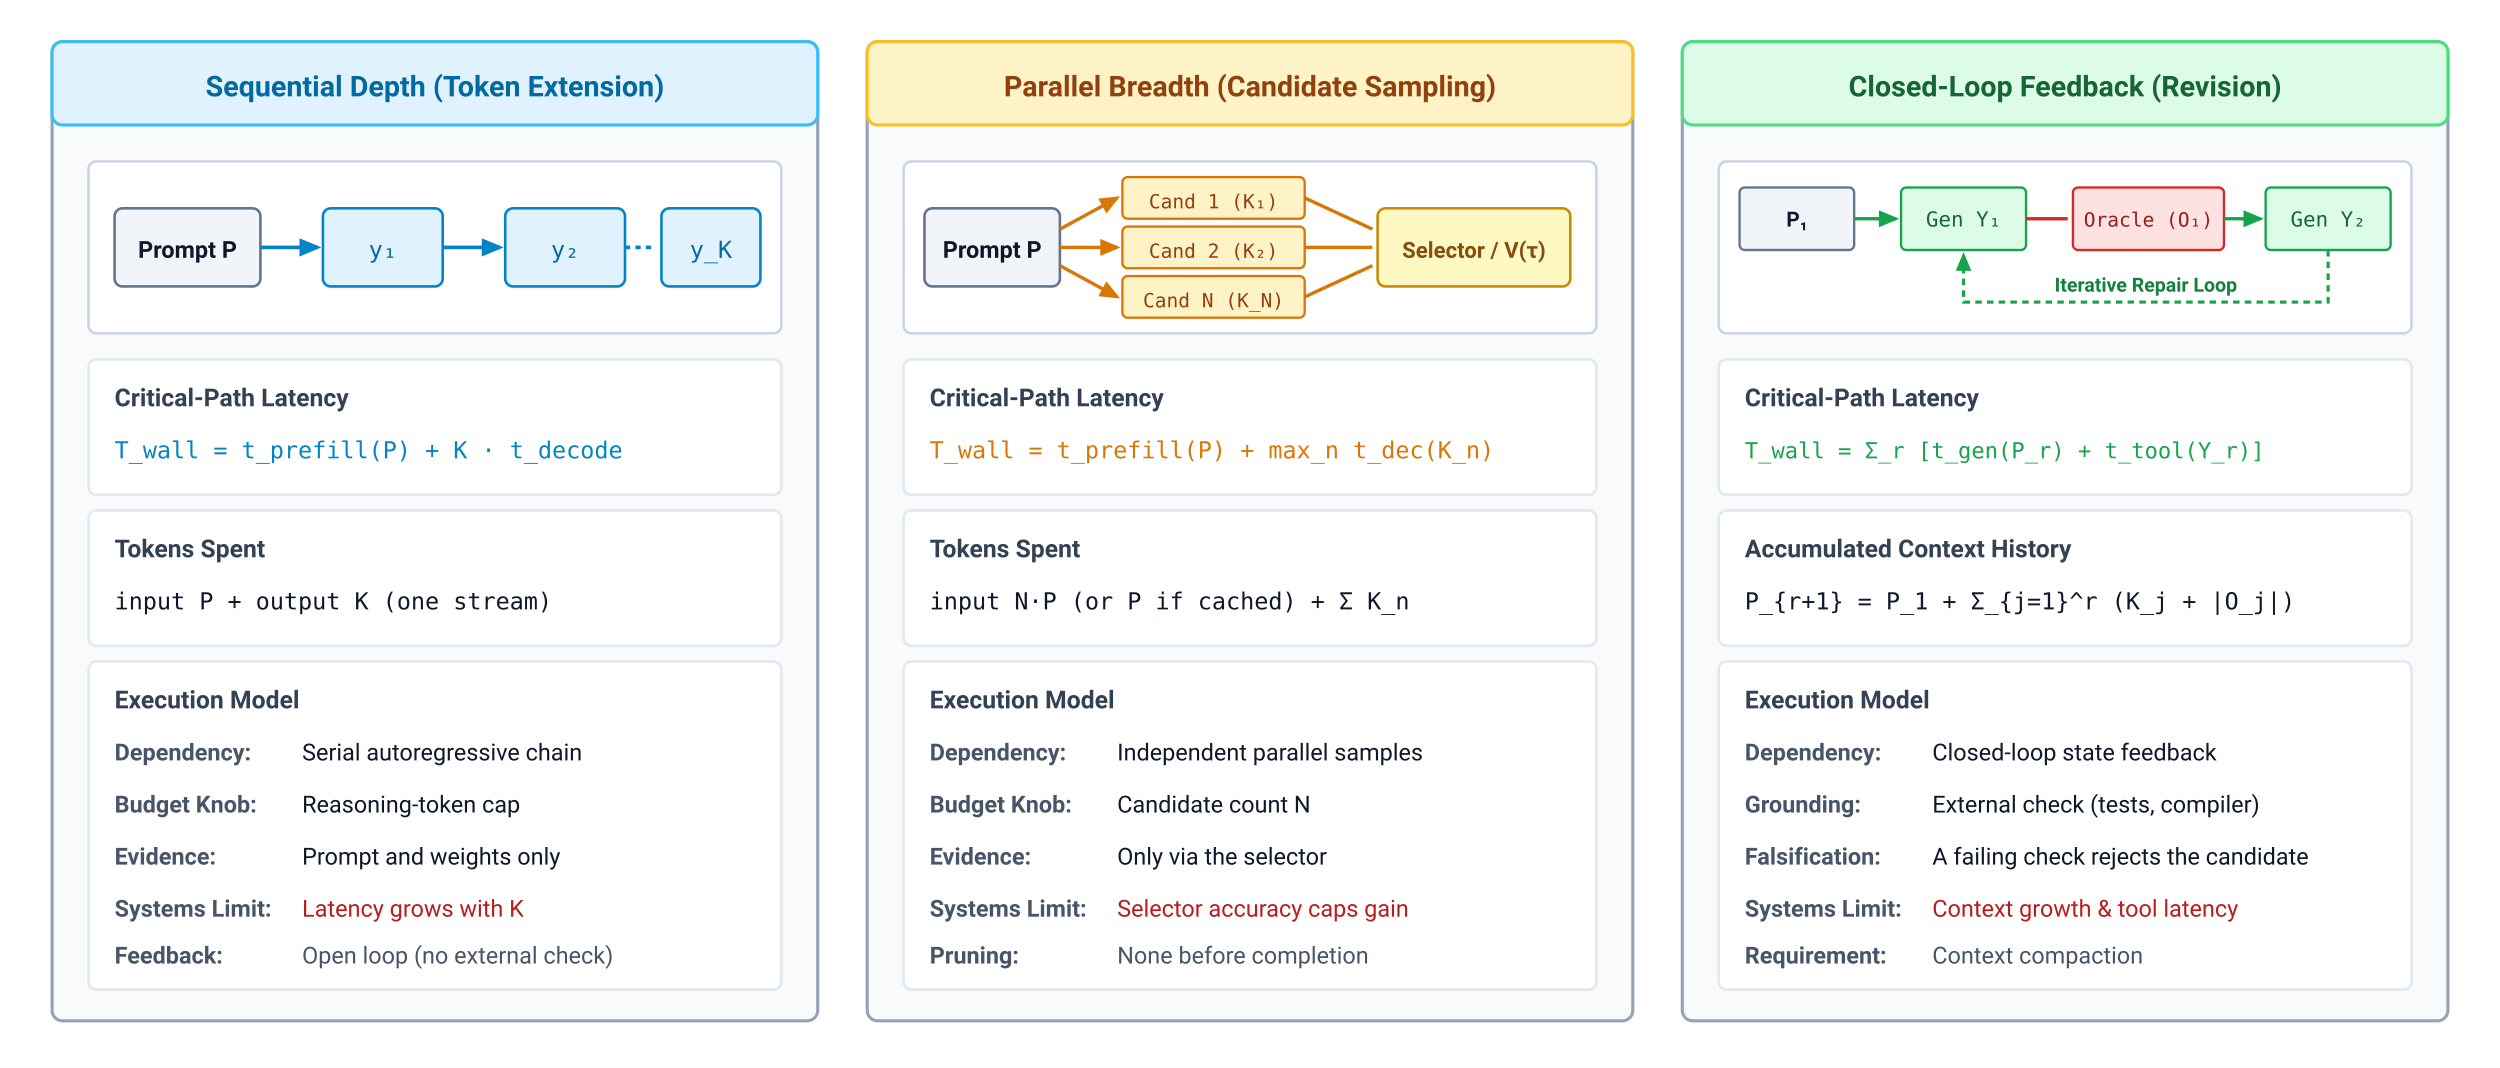
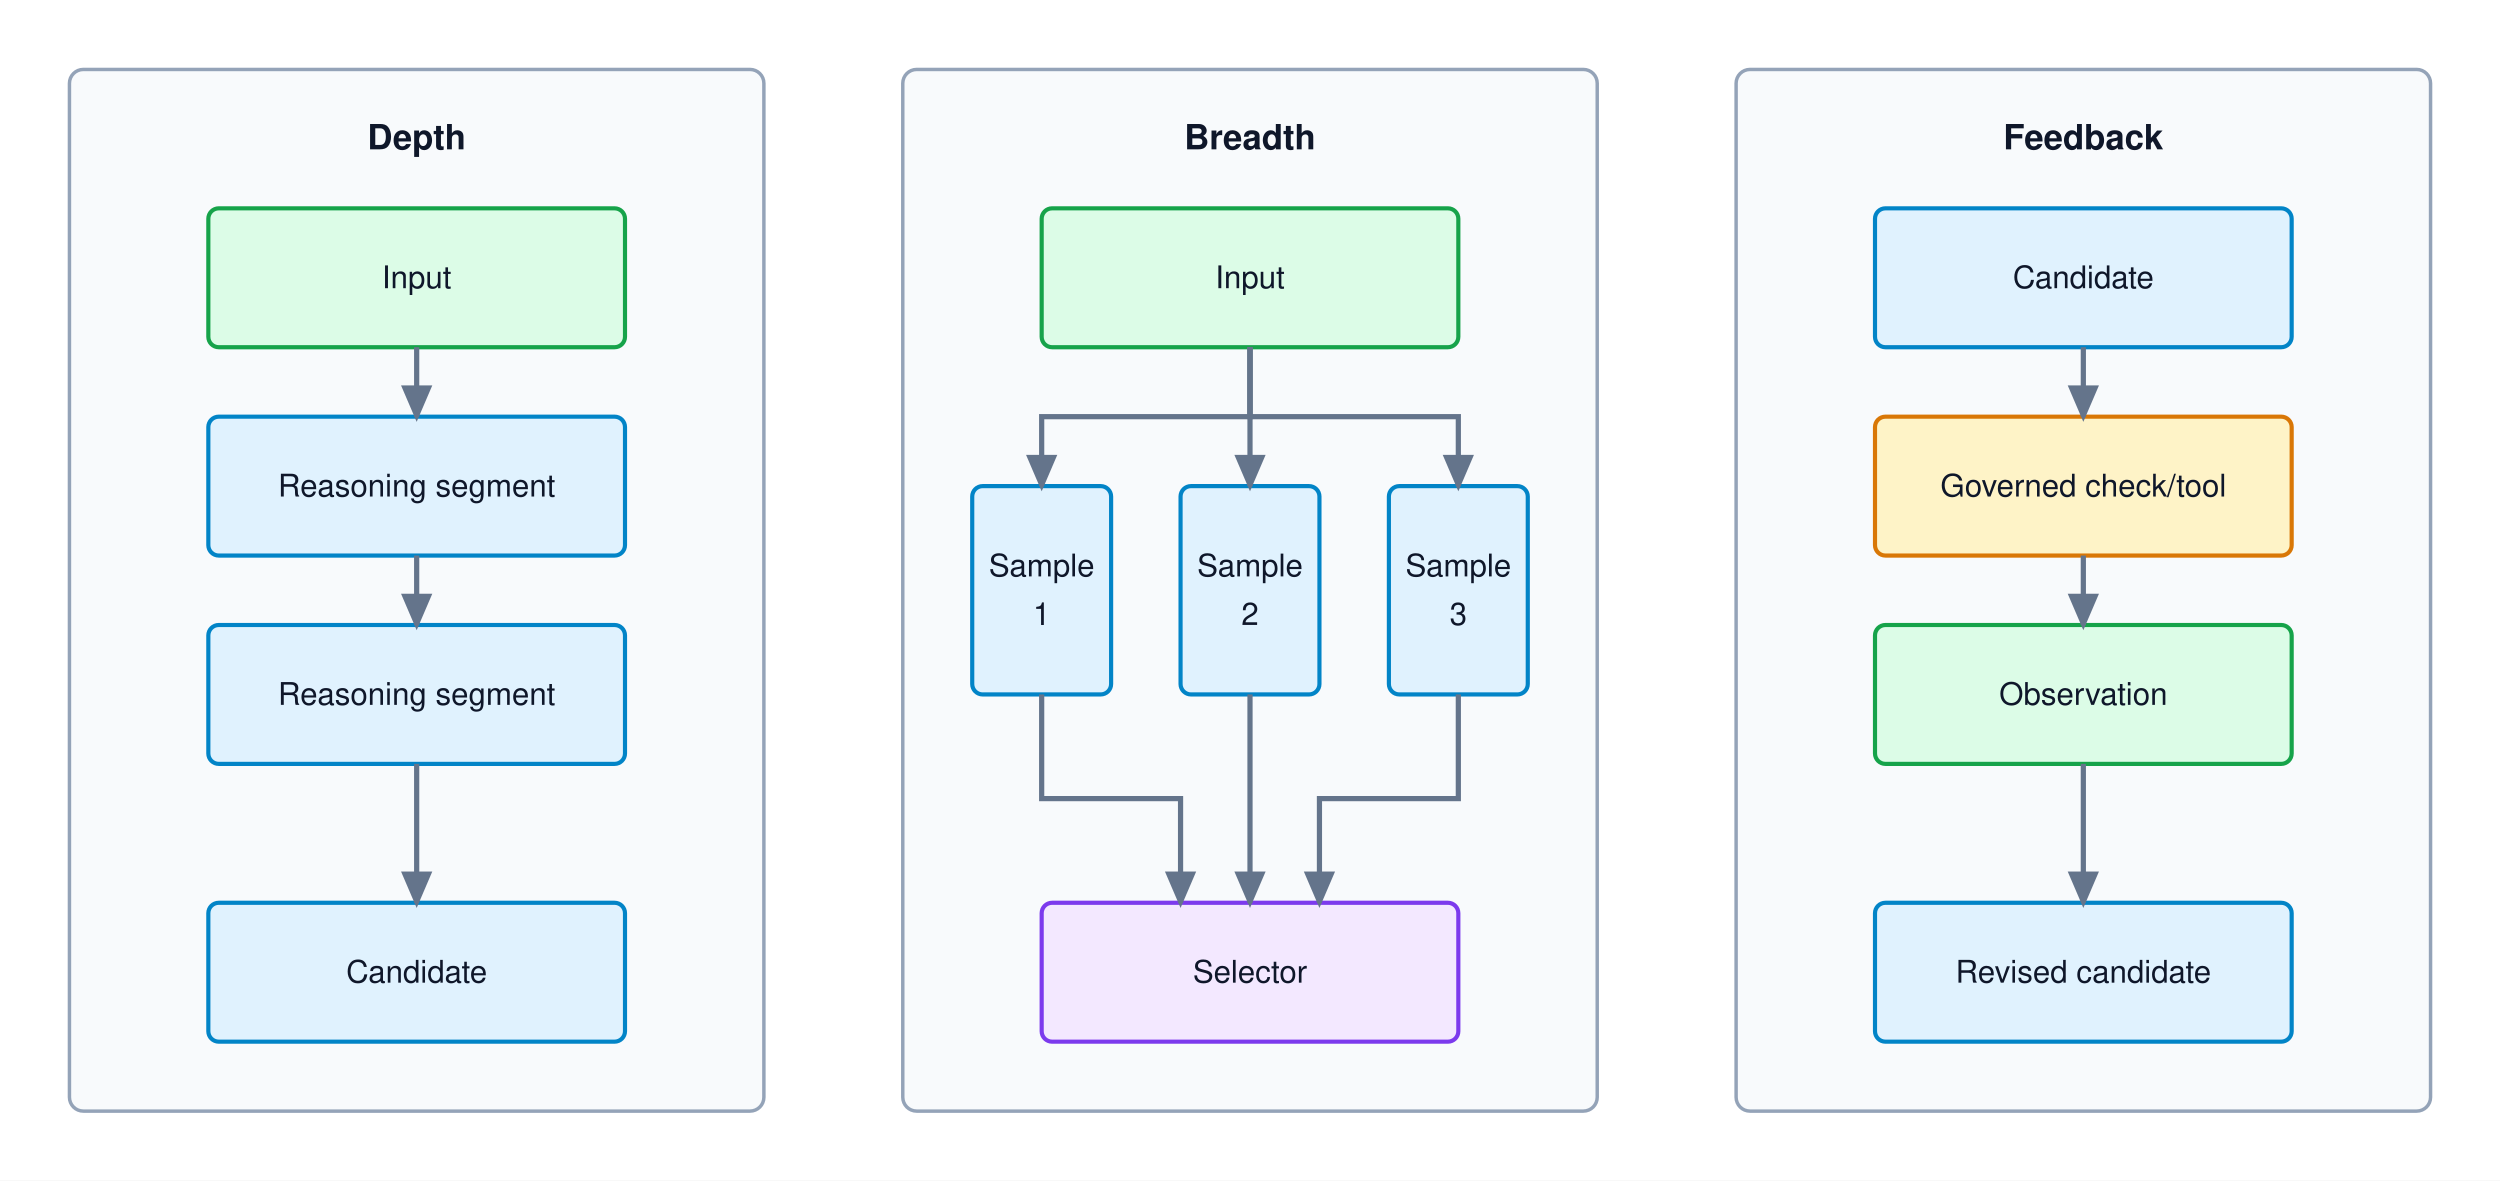
- <svg xmlns="http://www.w3.org/2000/svg" viewBox="0 0 960 410" width="100%" height="100%" font-family="system-ui, -apple-system, 'Segoe UI', Roboto, Helvetica, Arial, sans-serif">
+ <svg xmlns="http://www.w3.org/2000/svg" viewBox="0 0 720 340" font-family="Helvetica Neue, Helvetica, Arial, sans-serif">
  <defs>
-     <marker id="arr-blue" markerWidth="6" markerHeight="5" refX="5" refY="2.5" orient="auto">
-       <polygon points="0 0, 6 2.5, 0 5" fill="#0284c7" />
-     </marker>
-     <marker id="arr-amber" markerWidth="6" markerHeight="5" refX="5" refY="2.5" orient="auto">
-       <polygon points="0 0, 6 2.5, 0 5" fill="#d97706" />
-     </marker>
-     <marker id="arr-green" markerWidth="6" markerHeight="5" refX="5" refY="2.5" orient="auto">
-       <polygon points="0 0, 6 2.5, 0 5" fill="#16a34a" />
-     </marker>
-     <marker id="arr-slate" markerWidth="6" markerHeight="5" refX="5" refY="2.5" orient="auto">
-       <polygon points="0 0, 6 2.5, 0 5" fill="#64748b" />
+     <marker id="arr-gray" markerWidth="7" markerHeight="6" refX="6" refY="3" orient="auto">
+       <path d="M0,0 L7,3 L0,6 Z" fill="#64748b" />
    </marker>
  </defs>
-   <rect width="960" height="410" fill="#ffffff" />
-   <g transform="translate(20, 16)">
-     <rect width="294" height="376" rx="4" fill="#f8fafc" stroke="#94a3b8" stroke-width="1.2" />
-     <rect width="294" height="32" rx="4" fill="#e0f2fe" stroke="#38bdf8" stroke-width="1.2" />
-     <text x="147" y="21" text-anchor="middle" font-size="11" font-weight="700" fill="#0369a1">Sequential Depth (Token Extension)</text>
-     <g transform="translate(14, 46)">
-       <rect width="266" height="66" rx="3" fill="#ffffff" stroke="#cbd5e1" stroke-width="1" />
-       <rect x="10" y="18" width="56" height="30" rx="3" fill="#f1f5f9" stroke="#64748b" stroke-width="1" />
-       <text x="38" y="37" text-anchor="middle" font-size="9" font-weight="600" fill="#0f172a">Prompt P</text>
-       <line x1="66" y1="33" x2="88" y2="33" stroke="#0284c7" stroke-width="1.4" marker-end="url(#arr-blue)" />
-       <rect x="90" y="18" width="46" height="30" rx="3" fill="#e0f2fe" stroke="#0284c7" stroke-width="1" />
-       <text x="113" y="37" text-anchor="middle" font-size="9" font-family="ui-monospace, monospace" fill="#0369a1">y₁</text>
-       <line x1="136" y1="33" x2="158" y2="33" stroke="#0284c7" stroke-width="1.4" marker-end="url(#arr-blue)" />
-       <rect x="160" y="18" width="46" height="30" rx="3" fill="#e0f2fe" stroke="#0284c7" stroke-width="1" />
-       <text x="183" y="37" text-anchor="middle" font-size="9" font-family="ui-monospace, monospace" fill="#0369a1">y₂</text>
-       <line x1="206" y1="33" x2="218" y2="33" stroke="#0284c7" stroke-width="1.4" stroke-dasharray="2,2" />
-       <rect x="220" y="18" width="38" height="30" rx="3" fill="#e0f2fe" stroke="#0284c7" stroke-width="1" />
-       <text x="239" y="37" text-anchor="middle" font-size="9" font-family="ui-monospace, monospace" fill="#0369a1">y_K</text>
-     </g>
-     <g transform="translate(14, 122)">
-       <rect width="266" height="52" rx="3" fill="#ffffff" stroke="#e2e8f0" stroke-width="1" />
-       <text x="10" y="18" font-size="9.5" font-weight="700" fill="#334155">Critical-Path Latency</text>
-       <text x="10" y="38" font-size="9" font-family="ui-monospace, monospace" fill="#0284c7">T_wall = t_prefill(P) + K · t_decode</text>
-       <g transform="translate(0, 58)">
-         <rect width="266" height="52" rx="3" fill="#ffffff" stroke="#e2e8f0" stroke-width="1" />
-         <text x="10" y="18" font-size="9.5" font-weight="700" fill="#334155">Tokens Spent</text>
-         <text x="10" y="38" font-size="9" font-family="ui-monospace, monospace" fill="#0f172a">input P + output K (one stream)</text>
-       </g>
-       <g transform="translate(0, 116)">
-         <rect width="266" height="126" rx="3" fill="#ffffff" stroke="#e2e8f0" stroke-width="1" />
-         <text x="10" y="18" font-size="9.5" font-weight="700" fill="#334155">Execution Model</text>
-         <text x="10" y="38" font-size="9" font-weight="600" fill="#475569">Dependency:</text>
-         <text x="82" y="38" font-size="9" fill="#0f172a">Serial autoregressive chain</text>
-         <text x="10" y="58" font-size="9" font-weight="600" fill="#475569">Budget Knob:</text>
-         <text x="82" y="58" font-size="9" fill="#0f172a">Reasoning-token cap</text>
-         <text x="10" y="78" font-size="9" font-weight="600" fill="#475569">Evidence:</text>
-         <text x="82" y="78" font-size="9" fill="#0f172a">Prompt and weights only</text>
-         <text x="10" y="98" font-size="9" font-weight="600" fill="#475569">Systems Limit:</text>
-         <text x="82" y="98" font-size="9" fill="#b91c1c">Latency grows with K</text>
-         <text x="10" y="116" font-size="9" font-weight="600" fill="#475569">Feedback:</text>
-         <text x="82" y="116" font-size="9" fill="#475569">Open loop (no external check)</text>
-       </g>
-     </g>
-   </g>
-   <g transform="translate(333, 16)">
-     <rect width="294" height="376" rx="4" fill="#f8fafc" stroke="#94a3b8" stroke-width="1.2" />
-     <rect width="294" height="32" rx="4" fill="#fef3c7" stroke="#fbbf24" stroke-width="1.2" />
-     <text x="147" y="21" text-anchor="middle" font-size="11" font-weight="700" fill="#92400e">Parallel Breadth (Candidate Sampling)</text>
-     <g transform="translate(14, 46)">
-       <rect width="266" height="66" rx="3" fill="#ffffff" stroke="#cbd5e1" stroke-width="1" />
-       <rect x="8" y="18" width="52" height="30" rx="3" fill="#f1f5f9" stroke="#64748b" stroke-width="1" />
-       <text x="34" y="37" text-anchor="middle" font-size="9" font-weight="600" fill="#0f172a">Prompt P</text>
-       <path d="M 60,26 L 82,14" fill="none" stroke="#d97706" stroke-width="1.3" marker-end="url(#arr-amber)" />
-       <path d="M 60,33 L 82,33" fill="none" stroke="#d97706" stroke-width="1.3" marker-end="url(#arr-amber)" />
-       <path d="M 60,40 L 82,52" fill="none" stroke="#d97706" stroke-width="1.3" marker-end="url(#arr-amber)" />
-       <rect x="84" y="6" width="70" height="16" rx="2" fill="#fef3c7" stroke="#d97706" stroke-width="0.9" />
-       <text x="119" y="18" text-anchor="middle" font-size="7.5" font-family="ui-monospace, monospace" fill="#92400e">Cand 1 (K₁)</text>
-       <rect x="84" y="25" width="70" height="16" rx="2" fill="#fef3c7" stroke="#d97706" stroke-width="0.9" />
-       <text x="119" y="37" text-anchor="middle" font-size="7.5" font-family="ui-monospace, monospace" fill="#92400e">Cand 2 (K₂)</text>
-       <rect x="84" y="44" width="70" height="16" rx="2" fill="#fef3c7" stroke="#d97706" stroke-width="0.9" />
-       <text x="119" y="56" text-anchor="middle" font-size="7.5" font-family="ui-monospace, monospace" fill="#92400e">Cand N (K_N)</text>
-       <path d="M 154,14 L 180,26" fill="none" stroke="#d97706" stroke-width="1.3" />
-       <path d="M 154,33 L 180,33" fill="none" stroke="#d97706" stroke-width="1.3" />
-       <path d="M 154,52 L 180,40" fill="none" stroke="#d97706" stroke-width="1.3" />
-       <rect x="182" y="18" width="74" height="30" rx="3" fill="#fef9c3" stroke="#ca8a04" stroke-width="1" />
-       <text x="219" y="37" text-anchor="middle" font-size="8.5" font-weight="700" fill="#854d0e">Selector / V(τ)</text>
-     </g>
-     <g transform="translate(14, 122)">
-       <rect width="266" height="52" rx="3" fill="#ffffff" stroke="#e2e8f0" stroke-width="1" />
-       <text x="10" y="18" font-size="9.5" font-weight="700" fill="#334155">Critical-Path Latency</text>
-       <text x="10" y="38" font-size="9" font-family="ui-monospace, monospace" fill="#d97706">T_wall = t_prefill(P) + max_n t_dec(K_n)</text>
-       <g transform="translate(0, 58)">
-         <rect width="266" height="52" rx="3" fill="#ffffff" stroke="#e2e8f0" stroke-width="1" />
-         <text x="10" y="18" font-size="9.5" font-weight="700" fill="#334155">Tokens Spent</text>
-         <text x="10" y="38" font-size="9" font-family="ui-monospace, monospace" fill="#0f172a">input N·P (or P if cached) + Σ K_n</text>
-       </g>
-       <g transform="translate(0, 116)">
-         <rect width="266" height="126" rx="3" fill="#ffffff" stroke="#e2e8f0" stroke-width="1" />
-         <text x="10" y="18" font-size="9.5" font-weight="700" fill="#334155">Execution Model</text>
-         <text x="10" y="38" font-size="9" font-weight="600" fill="#475569">Dependency:</text>
-         <text x="82" y="38" font-size="9" fill="#0f172a">Independent parallel samples</text>
-         <text x="10" y="58" font-size="9" font-weight="600" fill="#475569">Budget Knob:</text>
-         <text x="82" y="58" font-size="9" fill="#0f172a">Candidate count N</text>
-         <text x="10" y="78" font-size="9" font-weight="600" fill="#475569">Evidence:</text>
-         <text x="82" y="78" font-size="9" fill="#0f172a">Only via the selector</text>
-         <text x="10" y="98" font-size="9" font-weight="600" fill="#475569">Systems Limit:</text>
-         <text x="82" y="98" font-size="9" fill="#b91c1c">Selector accuracy caps gain</text>
-         <text x="10" y="116" font-size="9" font-weight="600" fill="#475569">Pruning:</text>
-         <text x="82" y="116" font-size="9" fill="#475569">None before completion</text>
-       </g>
-     </g>
-   </g>
-   <g transform="translate(646, 16)">
-     <rect width="294" height="376" rx="4" fill="#f8fafc" stroke="#94a3b8" stroke-width="1.2" />
-     <rect width="294" height="32" rx="4" fill="#dcfce7" stroke="#4ade80" stroke-width="1.2" />
-     <text x="147" y="21" text-anchor="middle" font-size="11" font-weight="700" fill="#166534">Closed-Loop Feedback (Revision)</text>
-     <g transform="translate(14, 46)">
-       <rect width="266" height="66" rx="3" fill="#ffffff" stroke="#cbd5e1" stroke-width="1" />
-       <rect x="8" y="10" width="44" height="24" rx="2" fill="#f1f5f9" stroke="#64748b" stroke-width="0.9" />
-       <text x="30" y="25" text-anchor="middle" font-size="8" font-weight="600" fill="#0f172a">P₁</text>
-       <line x1="52" y1="22" x2="68" y2="22" stroke="#16a34a" stroke-width="1.3" marker-end="url(#arr-green)" />
-       <rect x="70" y="10" width="48" height="24" rx="2" fill="#dcfce7" stroke="#16a34a" stroke-width="0.9" />
-       <text x="94" y="25" text-anchor="middle" font-size="8" font-family="ui-monospace, monospace" fill="#166534">Gen Y₁</text>
-       <line x1="118" y1="22" x2="134" y2="22" stroke="#dc2626" stroke-width="1.3" marker-end="url(#arr-red)" />
-       <rect x="136" y="10" width="58" height="24" rx="2" fill="#fee2e2" stroke="#dc2626" stroke-width="0.9" />
-       <text x="165" y="25" text-anchor="middle" font-size="7.5" font-family="ui-monospace, monospace" fill="#991b1b">Oracle (O₁)</text>
-       <line x1="194" y1="22" x2="208" y2="22" stroke="#16a34a" stroke-width="1.3" marker-end="url(#arr-green)" />
-       <rect x="210" y="10" width="48" height="24" rx="2" fill="#dcfce7" stroke="#16a34a" stroke-width="0.9" />
-       <text x="234" y="25" text-anchor="middle" font-size="8" font-family="ui-monospace, monospace" fill="#166534">Gen Y₂</text>
-       <path d="M 234,34 L 234,54 L 94,54 L 94,36" fill="none" stroke="#16a34a" stroke-width="1.2" stroke-dasharray="2.5,2" marker-end="url(#arr-green)" />
-       <text x="164" y="50" text-anchor="middle" font-size="7.5" font-weight="600" fill="#15803d">Iterative Repair Loop</text>
-     </g>
-     <g transform="translate(14, 122)">
-       <rect width="266" height="52" rx="3" fill="#ffffff" stroke="#e2e8f0" stroke-width="1" />
-       <text x="10" y="18" font-size="9.5" font-weight="700" fill="#334155">Critical-Path Latency</text>
-       <text x="10" y="38" font-size="8.5" font-family="ui-monospace, monospace" fill="#16a34a">T_wall = Σ_r [t_gen(P_r) + t_tool(Y_r)]</text>
-       <g transform="translate(0, 58)">
-         <rect width="266" height="52" rx="3" fill="#ffffff" stroke="#e2e8f0" stroke-width="1" />
-         <text x="10" y="18" font-size="9.5" font-weight="700" fill="#334155">Accumulated Context History</text>
-         <text x="10" y="38" font-size="9" font-family="ui-monospace, monospace" fill="#0f172a">P_{r+1} = P_1 + Σ_{j=1}^r (K_j + |O_j|)</text>
-       </g>
-       <g transform="translate(0, 116)">
-         <rect width="266" height="126" rx="3" fill="#ffffff" stroke="#e2e8f0" stroke-width="1" />
-         <text x="10" y="18" font-size="9.5" font-weight="700" fill="#334155">Execution Model</text>
-         <text x="10" y="38" font-size="9" font-weight="600" fill="#475569">Dependency:</text>
-         <text x="82" y="38" font-size="9" fill="#0f172a">Closed-loop state feedback</text>
-         <text x="10" y="58" font-size="9" font-weight="600" fill="#475569">Grounding:</text>
-         <text x="82" y="58" font-size="9" fill="#0f172a">External check (tests, compiler)</text>
-         <text x="10" y="78" font-size="9" font-weight="600" fill="#475569">Falsification:</text>
-         <text x="82" y="78" font-size="9" fill="#0f172a">A failing check rejects the candidate</text>
-         <text x="10" y="98" font-size="9" font-weight="600" fill="#475569">Systems Limit:</text>
-         <text x="82" y="98" font-size="9" fill="#b91c1c">Context growth &amp; tool latency</text>
-         <text x="10" y="116" font-size="9" font-weight="600" fill="#475569">Requirement:</text>
-         <text x="82" y="116" font-size="9" fill="#475569">Context compaction</text>
-       </g>
-     </g>
-   </g>
+   <rect width="720" height="340" fill="#ffffff" />
+   <rect x="20" y="20" width="200" height="300" rx="4" fill="#f8fafc" stroke="#94a3b8" stroke-width="1" />
+   <text x="120" y="43" text-anchor="middle" font-size="10" font-weight="700" fill="#0f172a">Depth</text>
+   <rect x="260" y="20" width="200" height="300" rx="4" fill="#f8fafc" stroke="#94a3b8" stroke-width="1" />
+   <text x="360" y="43" text-anchor="middle" font-size="10" font-weight="700" fill="#0f172a">Breadth</text>
+   <rect x="500" y="20" width="200" height="300" rx="4" fill="#f8fafc" stroke="#94a3b8" stroke-width="1" />
+   <text x="600" y="43" text-anchor="middle" font-size="10" font-weight="700" fill="#0f172a">Feedback</text>
+   <rect x="60" y="60" width="120" height="40" rx="3" fill="#dcfce7" stroke="#16a34a" stroke-width="1.2" />
+   <text x="120" y="83" text-anchor="middle" font-size="9" fill="#0f172a">Input</text>
+   <rect x="60" y="120" width="120" height="40" rx="3" fill="#e0f2fe" stroke="#0284c7" stroke-width="1.2" />
+   <text x="120" y="143" text-anchor="middle" font-size="9" fill="#0f172a">Reasoning segment</text>
+   <rect x="60" y="180" width="120" height="40" rx="3" fill="#e0f2fe" stroke="#0284c7" stroke-width="1.2" />
+   <text x="120" y="203" text-anchor="middle" font-size="9" fill="#0f172a">Reasoning segment</text>
+   <rect x="60" y="260" width="120" height="40" rx="3" fill="#e0f2fe" stroke="#0284c7" stroke-width="1.2" />
+   <text x="120" y="283" text-anchor="middle" font-size="9" fill="#0f172a">Candidate</text>
+   <path d="M120,100 V120" fill="none" stroke="#64748b" stroke-width="1.5" marker-end="url(#arr-gray)" />
+   <path d="M120,160 V180" fill="none" stroke="#64748b" stroke-width="1.5" marker-end="url(#arr-gray)" />
+   <path d="M120,220 V260" fill="none" stroke="#64748b" stroke-width="1.5" marker-end="url(#arr-gray)" />
+   <rect x="300" y="60" width="120" height="40" rx="3" fill="#dcfce7" stroke="#16a34a" stroke-width="1.2" />
+   <text x="360" y="83" text-anchor="middle" font-size="9" fill="#0f172a">Input</text>
+   <rect x="280" y="140" width="40" height="60" rx="3" fill="#e0f2fe" stroke="#0284c7" stroke-width="1.2" />
+   <text x="300" y="166" text-anchor="middle" font-size="9" fill="#0f172a">Sample</text>
+   <text x="300" y="180" text-anchor="middle" font-size="9" fill="#0f172a">1</text>
+   <rect x="340" y="140" width="40" height="60" rx="3" fill="#e0f2fe" stroke="#0284c7" stroke-width="1.2" />
+   <text x="360" y="166" text-anchor="middle" font-size="9" fill="#0f172a">Sample</text>
+   <text x="360" y="180" text-anchor="middle" font-size="9" fill="#0f172a">2</text>
+   <rect x="400" y="140" width="40" height="60" rx="3" fill="#e0f2fe" stroke="#0284c7" stroke-width="1.2" />
+   <text x="420" y="166" text-anchor="middle" font-size="9" fill="#0f172a">Sample</text>
+   <text x="420" y="180" text-anchor="middle" font-size="9" fill="#0f172a">3</text>
+   <rect x="300" y="260" width="120" height="40" rx="3" fill="#f3e8ff" stroke="#7c3aed" stroke-width="1.2" />
+   <text x="360" y="283" text-anchor="middle" font-size="9" fill="#0f172a">Selector</text>
+   <path d="M360,100 V120 H300 V140" fill="none" stroke="#64748b" stroke-width="1.5" marker-end="url(#arr-gray)" />
+   <path d="M360,100 V140" fill="none" stroke="#64748b" stroke-width="1.5" marker-end="url(#arr-gray)" />
+   <path d="M360,100 V120 H420 V140" fill="none" stroke="#64748b" stroke-width="1.5" marker-end="url(#arr-gray)" />
+   <path d="M300,200 V230 H340 V260" fill="none" stroke="#64748b" stroke-width="1.5" marker-end="url(#arr-gray)" />
+   <path d="M360,200 V260" fill="none" stroke="#64748b" stroke-width="1.5" marker-end="url(#arr-gray)" />
+   <path d="M420,200 V230 H380 V260" fill="none" stroke="#64748b" stroke-width="1.5" marker-end="url(#arr-gray)" />
+   <rect x="540" y="60" width="120" height="40" rx="3" fill="#e0f2fe" stroke="#0284c7" stroke-width="1.2" />
+   <text x="600" y="83" text-anchor="middle" font-size="9" fill="#0f172a">Candidate</text>
+   <rect x="540" y="120" width="120" height="40" rx="3" fill="#fef3c7" stroke="#d97706" stroke-width="1.2" />
+   <text x="600" y="143" text-anchor="middle" font-size="9" fill="#0f172a">Governed check/tool</text>
+   <rect x="540" y="180" width="120" height="40" rx="3" fill="#dcfce7" stroke="#16a34a" stroke-width="1.2" />
+   <text x="600" y="203" text-anchor="middle" font-size="9" fill="#0f172a">Observation</text>
+   <rect x="540" y="260" width="120" height="40" rx="3" fill="#e0f2fe" stroke="#0284c7" stroke-width="1.2" />
+   <text x="600" y="283" text-anchor="middle" font-size="9" fill="#0f172a">Revised candidate</text>
+   <path d="M600,100 V120" fill="none" stroke="#64748b" stroke-width="1.5" marker-end="url(#arr-gray)" />
+   <path d="M600,160 V180" fill="none" stroke="#64748b" stroke-width="1.5" marker-end="url(#arr-gray)" />
+   <path d="M600,220 V260" fill="none" stroke="#64748b" stroke-width="1.5" marker-end="url(#arr-gray)" />
</svg>
